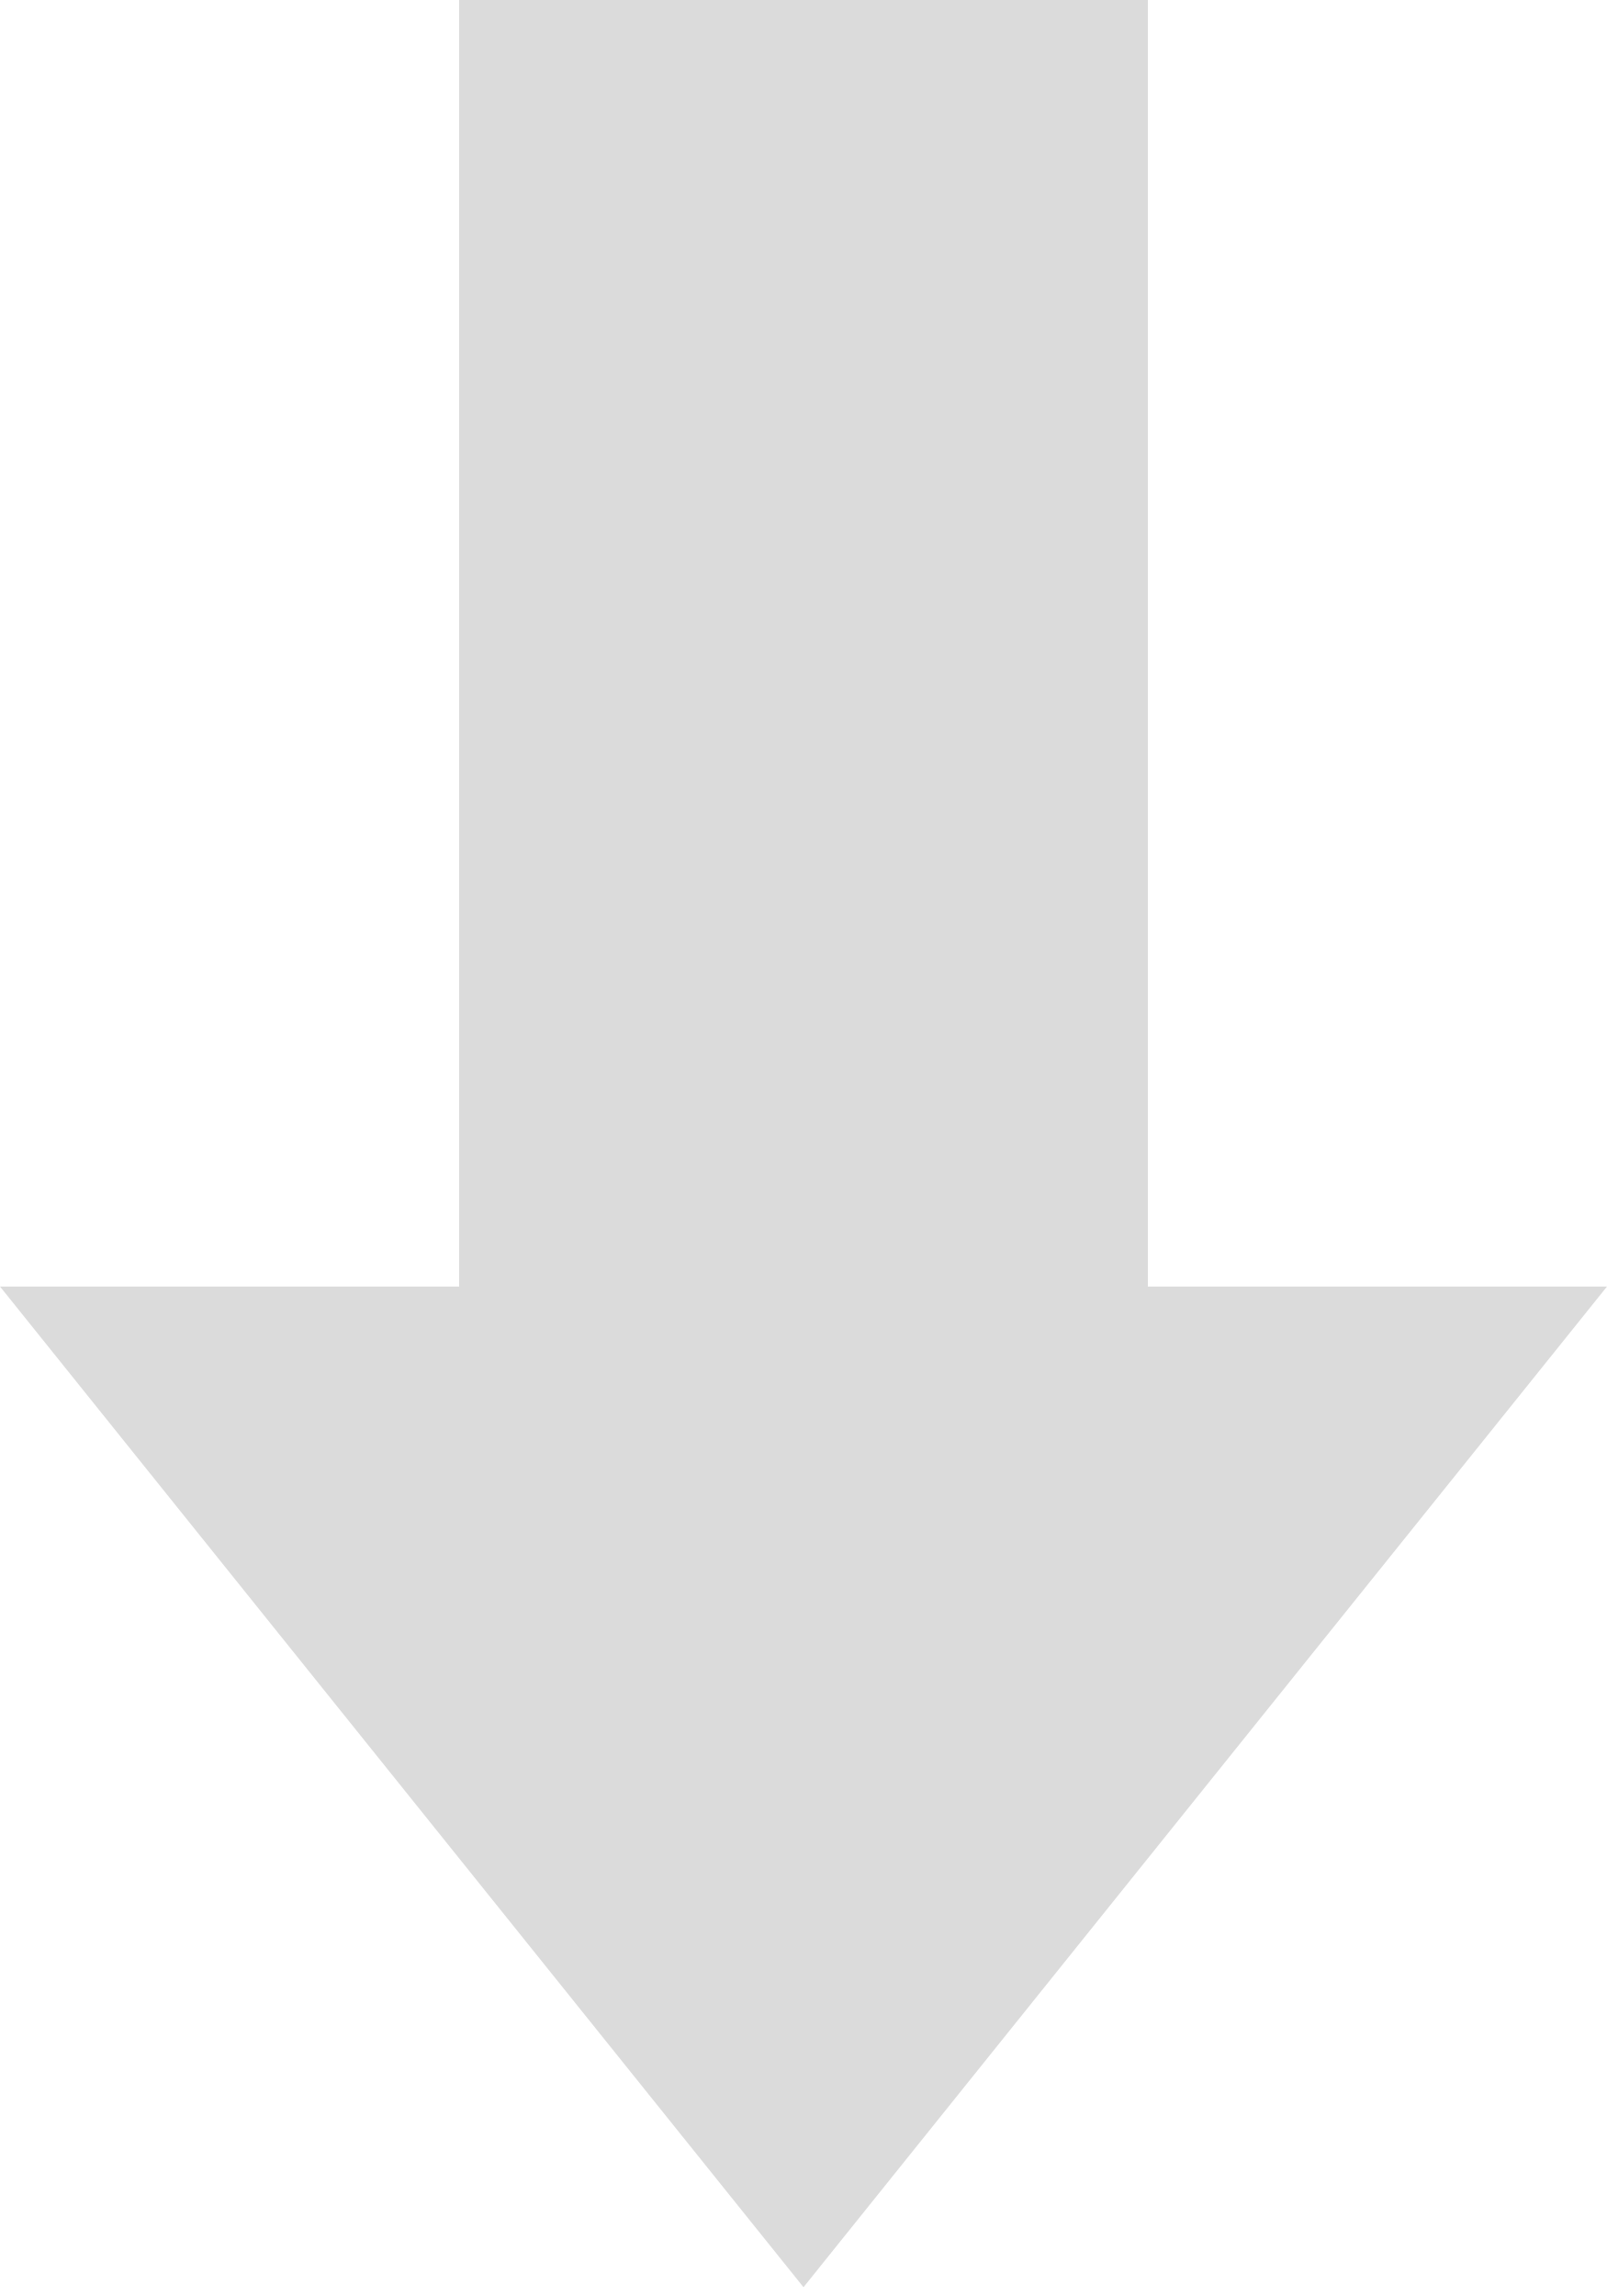
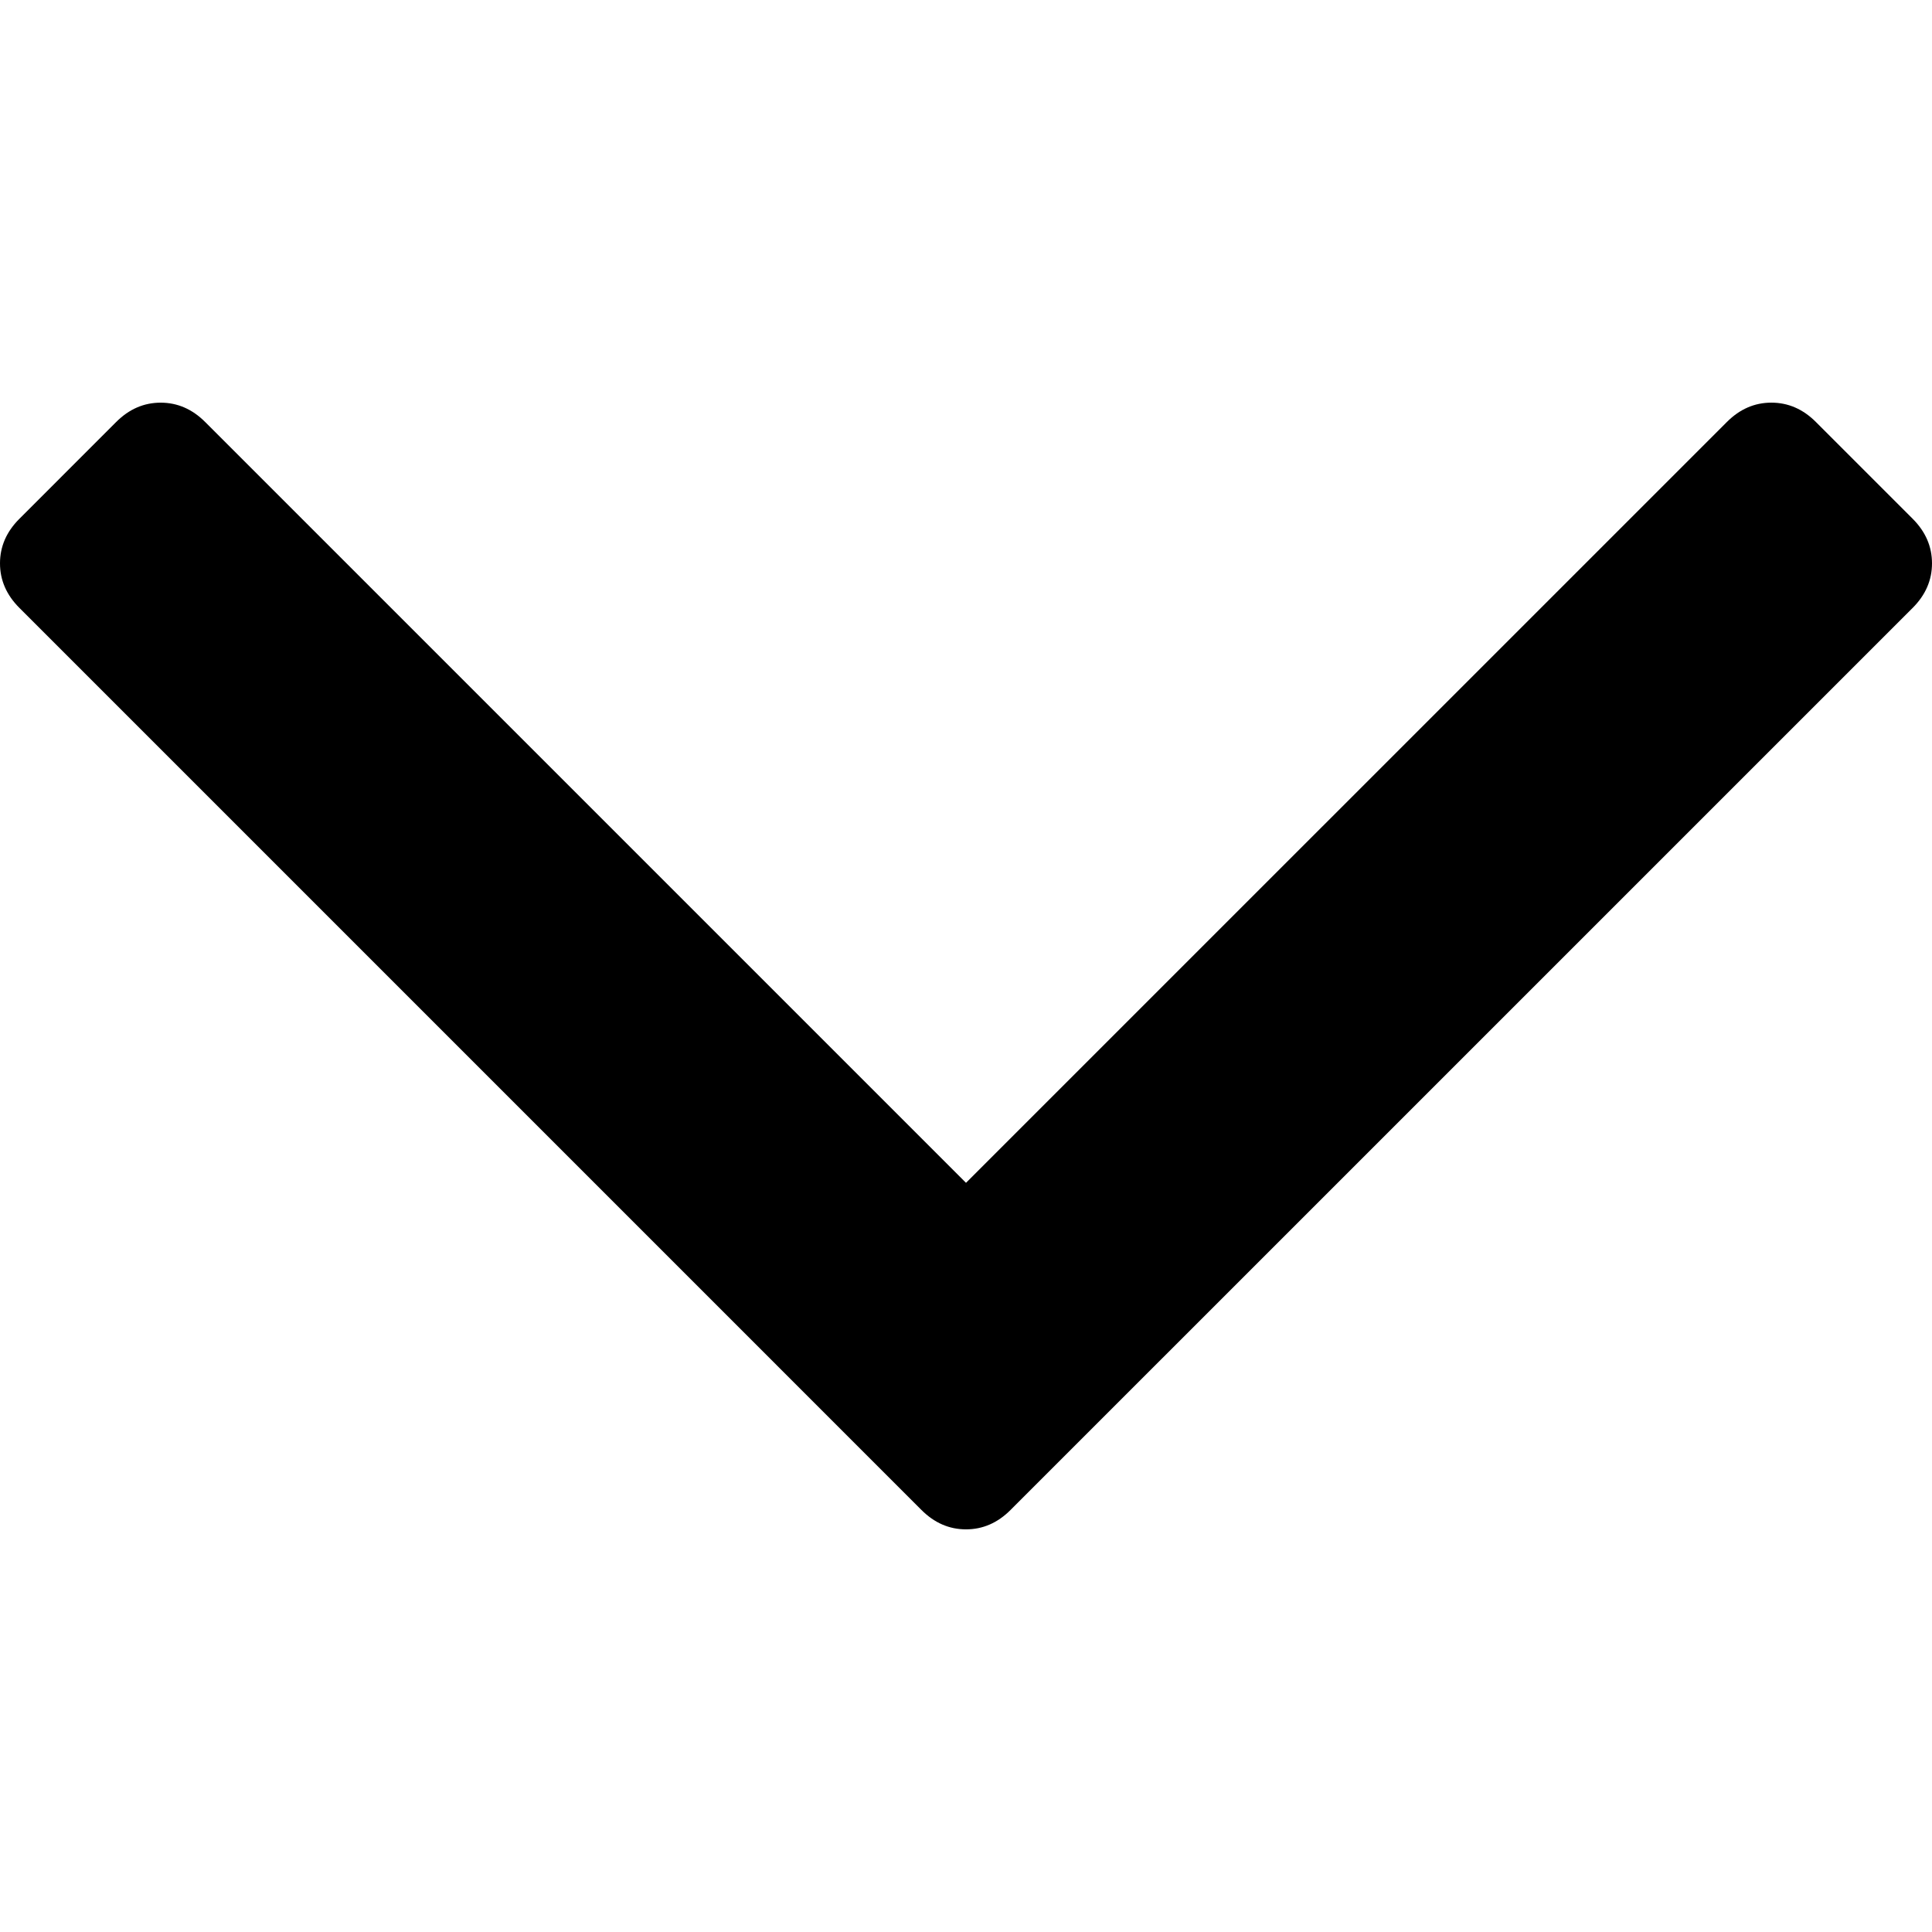
- <svg xmlns="http://www.w3.org/2000/svg" width="35" height="50" viewBox="0 0 35 50" fill="none">
-   <path d="M17.5 49.809L0 28.017H10V0H25V28.017H35L17.5 49.809Z" fill="#DBDBDB" />
+ <svg xmlns="http://www.w3.org/2000/svg" version="1.1" id="Capa_1" x="0px" y="0px" width="284.929px" height="284.929px" viewBox="0 0 284.929 284.929" style="enable-background:new 0 0 284.929 284.929;" xml:space="preserve">
+   <g>
+     <path d="M282.082,76.511l-14.274-14.273c-1.902-1.906-4.093-2.856-6.57-2.856c-2.471,0-4.661,0.95-6.563,2.856L142.466,174.441   L30.262,62.241c-1.903-1.906-4.093-2.856-6.567-2.856c-2.475,0-4.665,0.95-6.567,2.856L2.856,76.515C0.95,78.417,0,80.607,0,83.082   c0,2.473,0.953,4.663,2.856,6.565l133.043,133.046c1.902,1.903,4.093,2.854,6.567,2.854s4.661-0.951,6.562-2.854L282.082,89.647   c1.902-1.903,2.847-4.093,2.847-6.565C284.929,80.607,283.984,78.417,282.082,76.511z" />
+   </g>
+   <g>
+ </g>
+   <g>
+ </g>
+   <g>
+ </g>
+   <g>
+ </g>
+   <g>
+ </g>
+   <g>
+ </g>
+   <g>
+ </g>
+   <g>
+ </g>
+   <g>
+ </g>
+   <g>
+ </g>
+   <g>
+ </g>
+   <g>
+ </g>
+   <g>
+ </g>
+   <g>
+ </g>
+   <g>
+ </g>
</svg>
